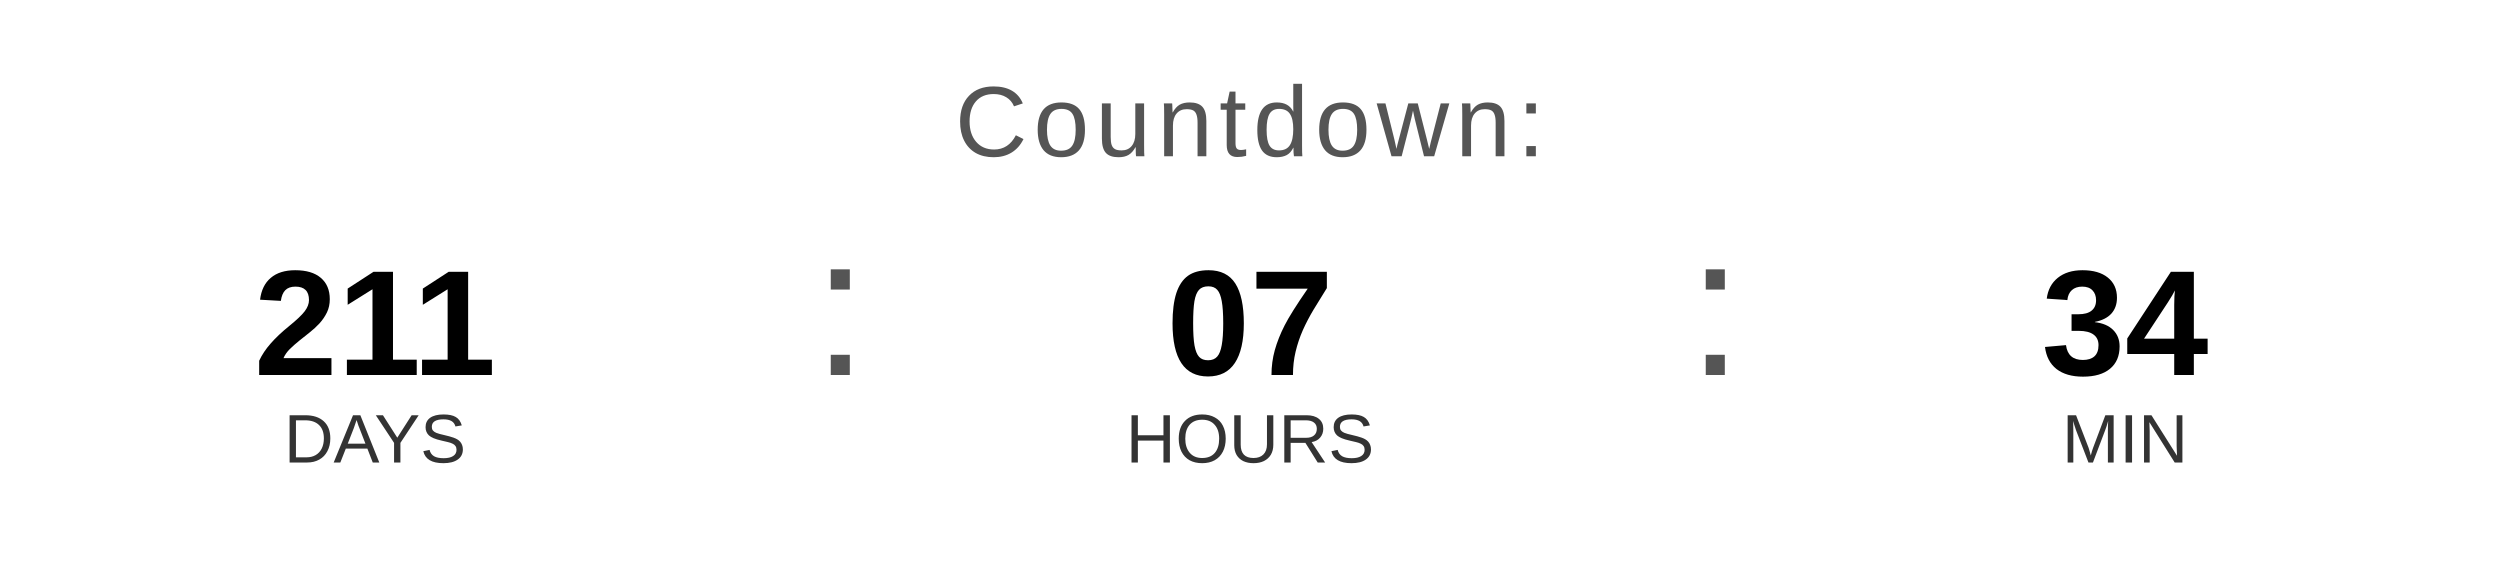
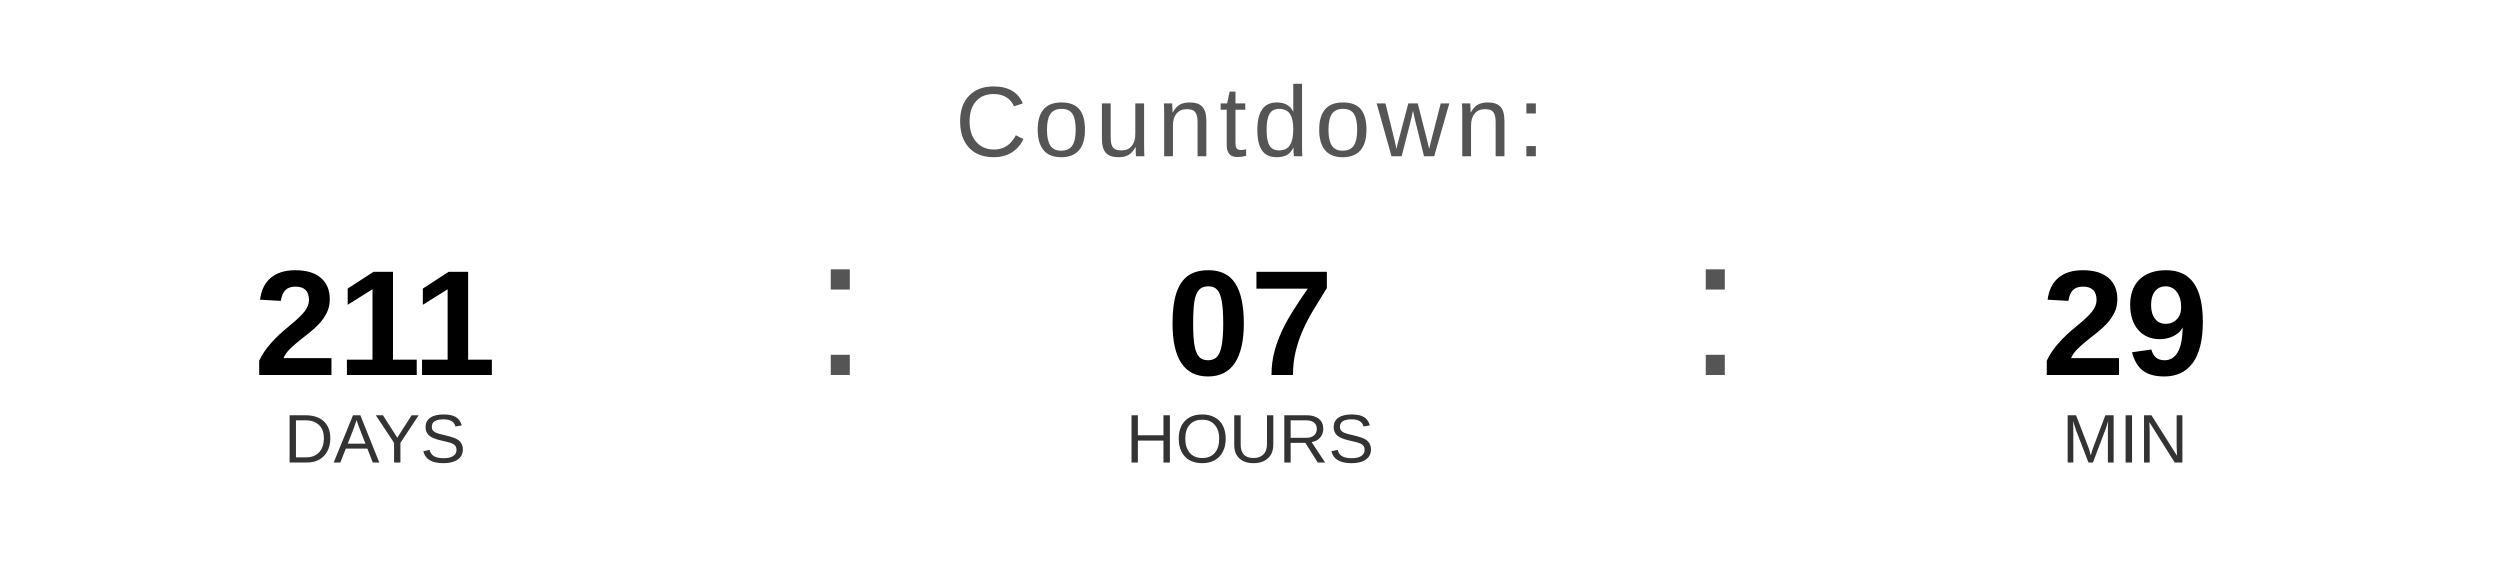
<svg xmlns="http://www.w3.org/2000/svg" width="400" height="90" viewBox="0 0 400 90">
  <text x="200" y="25" font-family="Arial, Helvetica, sans-serif" font-size="16" fill="#555555" text-anchor="middle" letter-spacing="1">
    Countdown:
  </text>
  <text x="60" y="60" font-family="Arial, Helvetica, sans-serif" font-size="24" font-weight="bold" fill="#000000" text-anchor="middle">211</text>
  <text x="60" y="74" font-family="Arial, Helvetica, sans-serif" font-size="11" fill="#333333" text-anchor="middle">DAYS</text>
  <text x="130" y="60" font-family="Arial, sans-serif" font-size="32" fill="#555555">:</text>
  <text x="200" y="60" font-family="Arial, Helvetica, sans-serif" font-size="24" font-weight="bold" fill="#000000" text-anchor="middle">07</text>
  <text x="200" y="74" font-family="Arial, Helvetica, sans-serif" font-size="11" fill="#333333" text-anchor="middle">HOURS</text>
  <text x="270" y="60" font-family="Arial, sans-serif" font-size="32" fill="#555555">:</text>
-   <text x="340" y="60" font-family="Arial, Helvetica, sans-serif" font-size="24" font-weight="bold" fill="#000000" text-anchor="middle">34</text>
+   <text x="340" y="60" font-family="Arial, Helvetica, sans-serif" font-size="24" font-weight="bold" fill="#000000" text-anchor="middle">29</text>
  <text x="340" y="74" font-family="Arial, Helvetica, sans-serif" font-size="11" fill="#333333" text-anchor="middle">MIN</text>
</svg>
